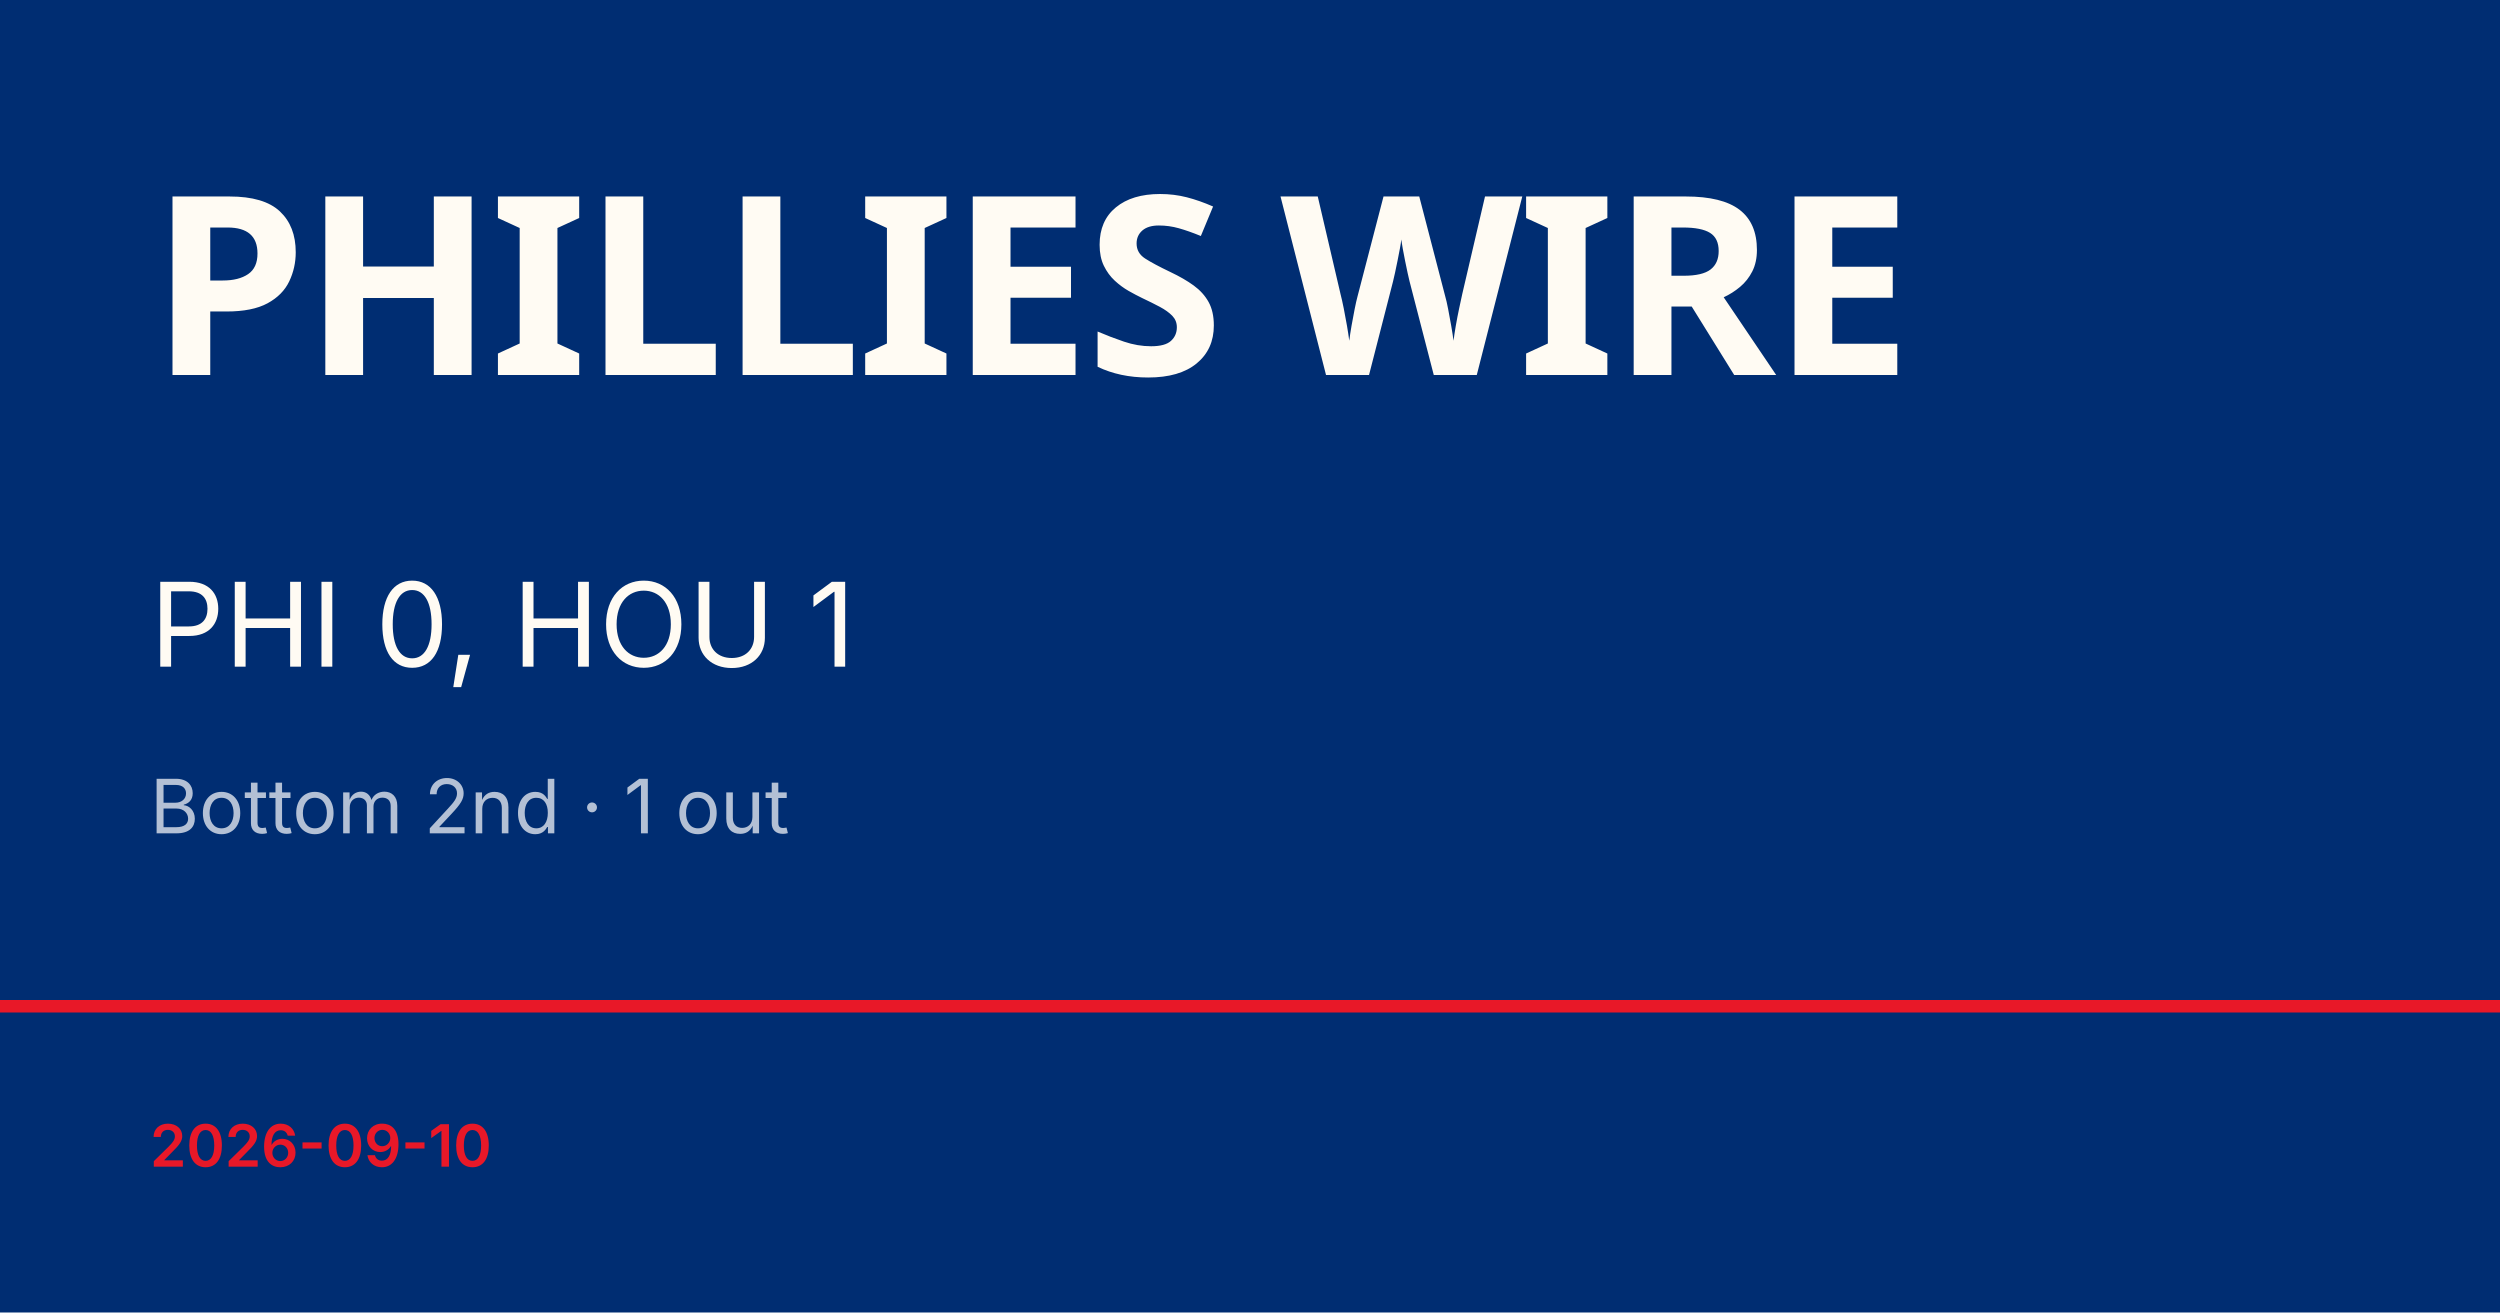
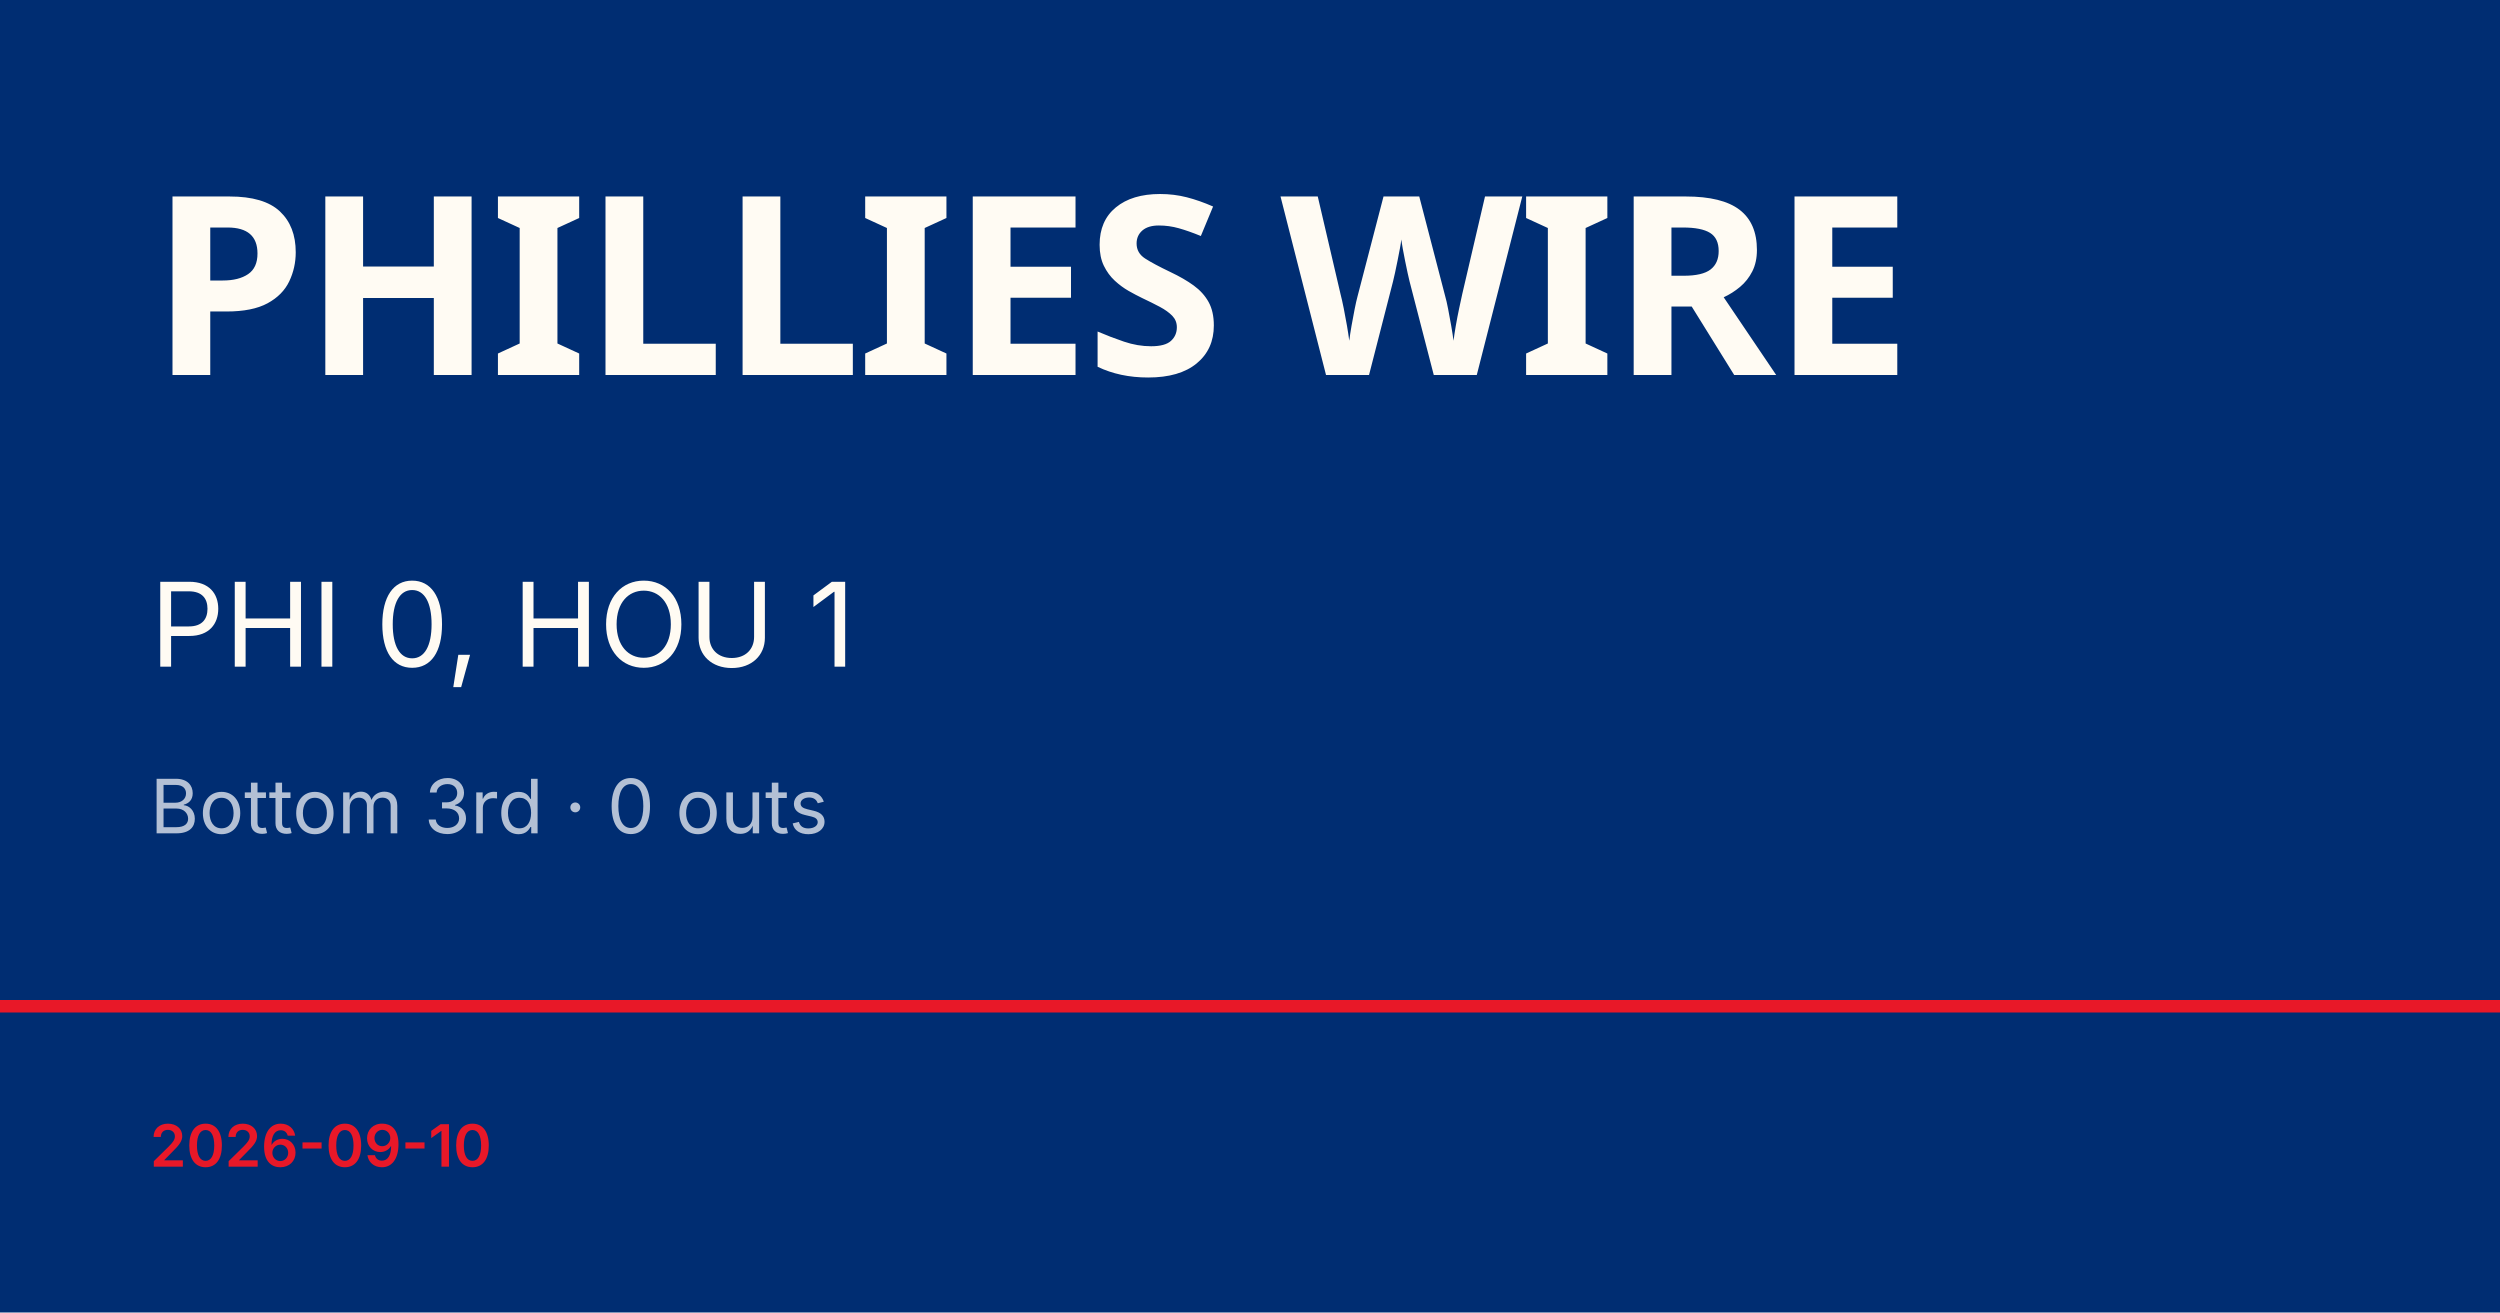
<svg xmlns="http://www.w3.org/2000/svg" viewBox="0 0 1200 630">
  <rect width="1200" height="630" fill="#002d72" />
  <rect y="480" width="1200" height="6" fill="#e81828" />
  <text x="72" y="180" font-family="Barlow Condensed, Impact, sans-serif" font-size="120" font-weight="900" fill="#fffbf3" letter-spacing="-2">PHILLIES WIRE</text>
  <text x="72" y="320" font-family="Inter, Helvetica, sans-serif" font-size="56" fill="#fffbf3">PHI 0, HOU 1</text>
-   <text x="72" y="400" font-family="Inter, Helvetica, sans-serif" font-size="36" fill="rgba(255,255,255,0.7)">Bottom 2nd · 1 out</text>
+   <text x="72" y="400" font-family="Inter, Helvetica, sans-serif" font-size="36" fill="rgba(255,255,255,0.7)">Bottom 3rd · 0 outs</text>
  <text x="72" y="560" font-family="Inter, Helvetica, sans-serif" font-size="28" fill="#e81828" font-weight="600">2026-09-10</text>
</svg>
